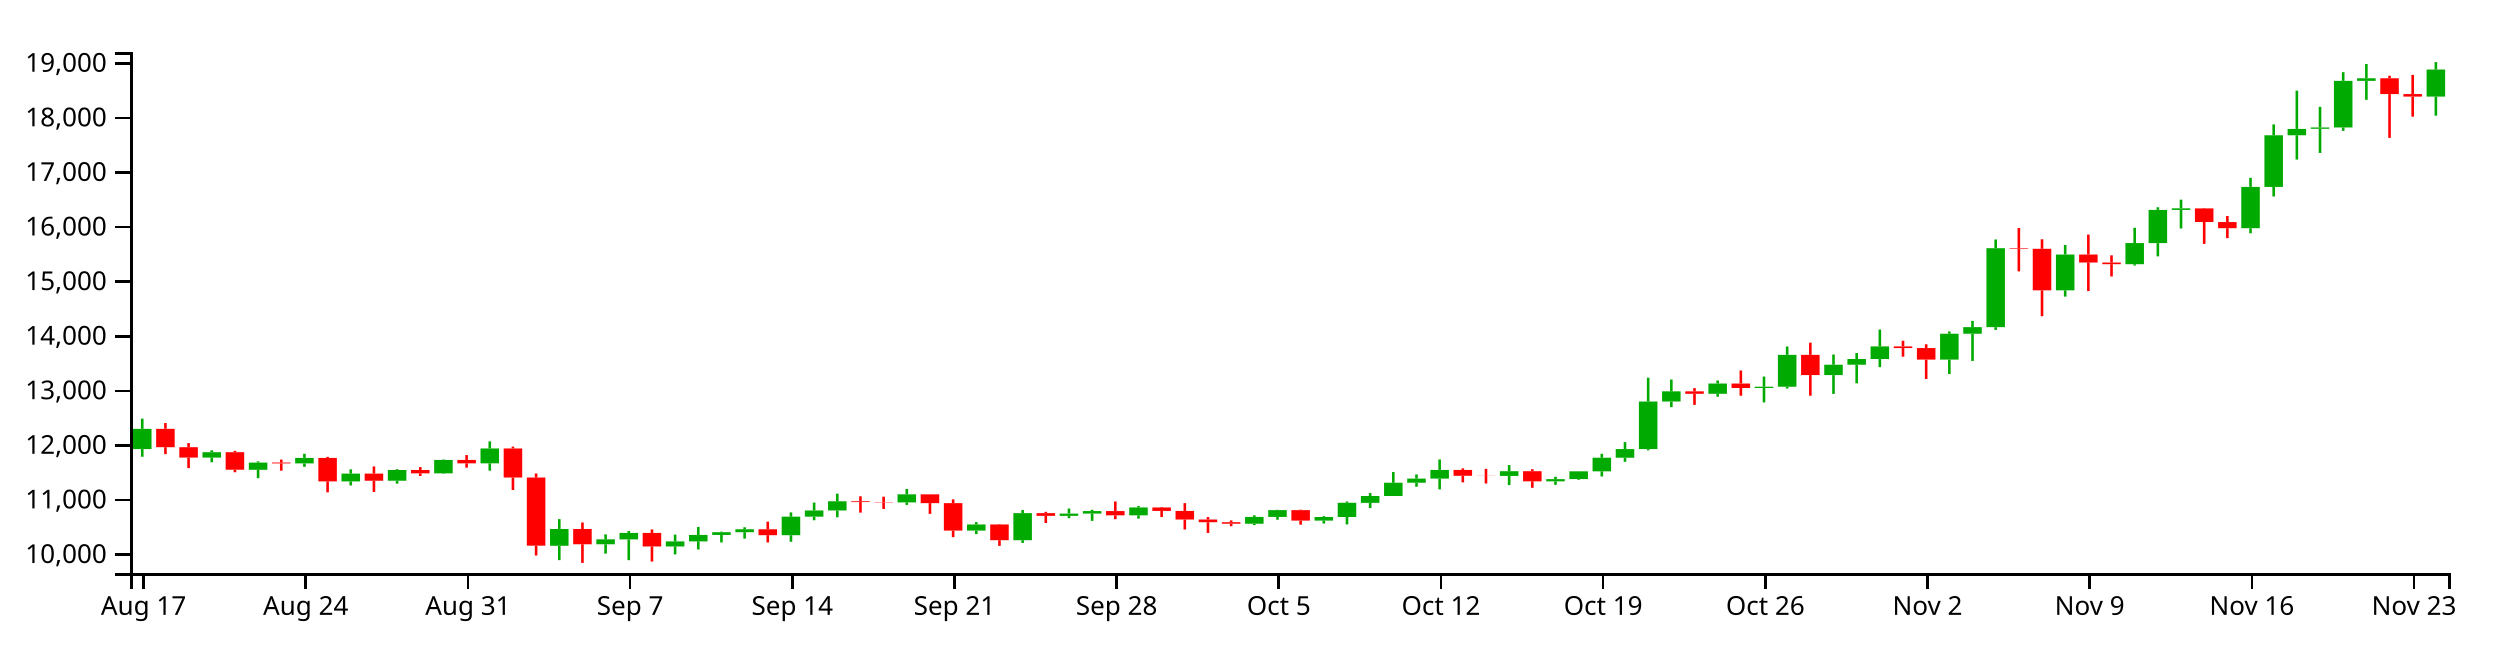
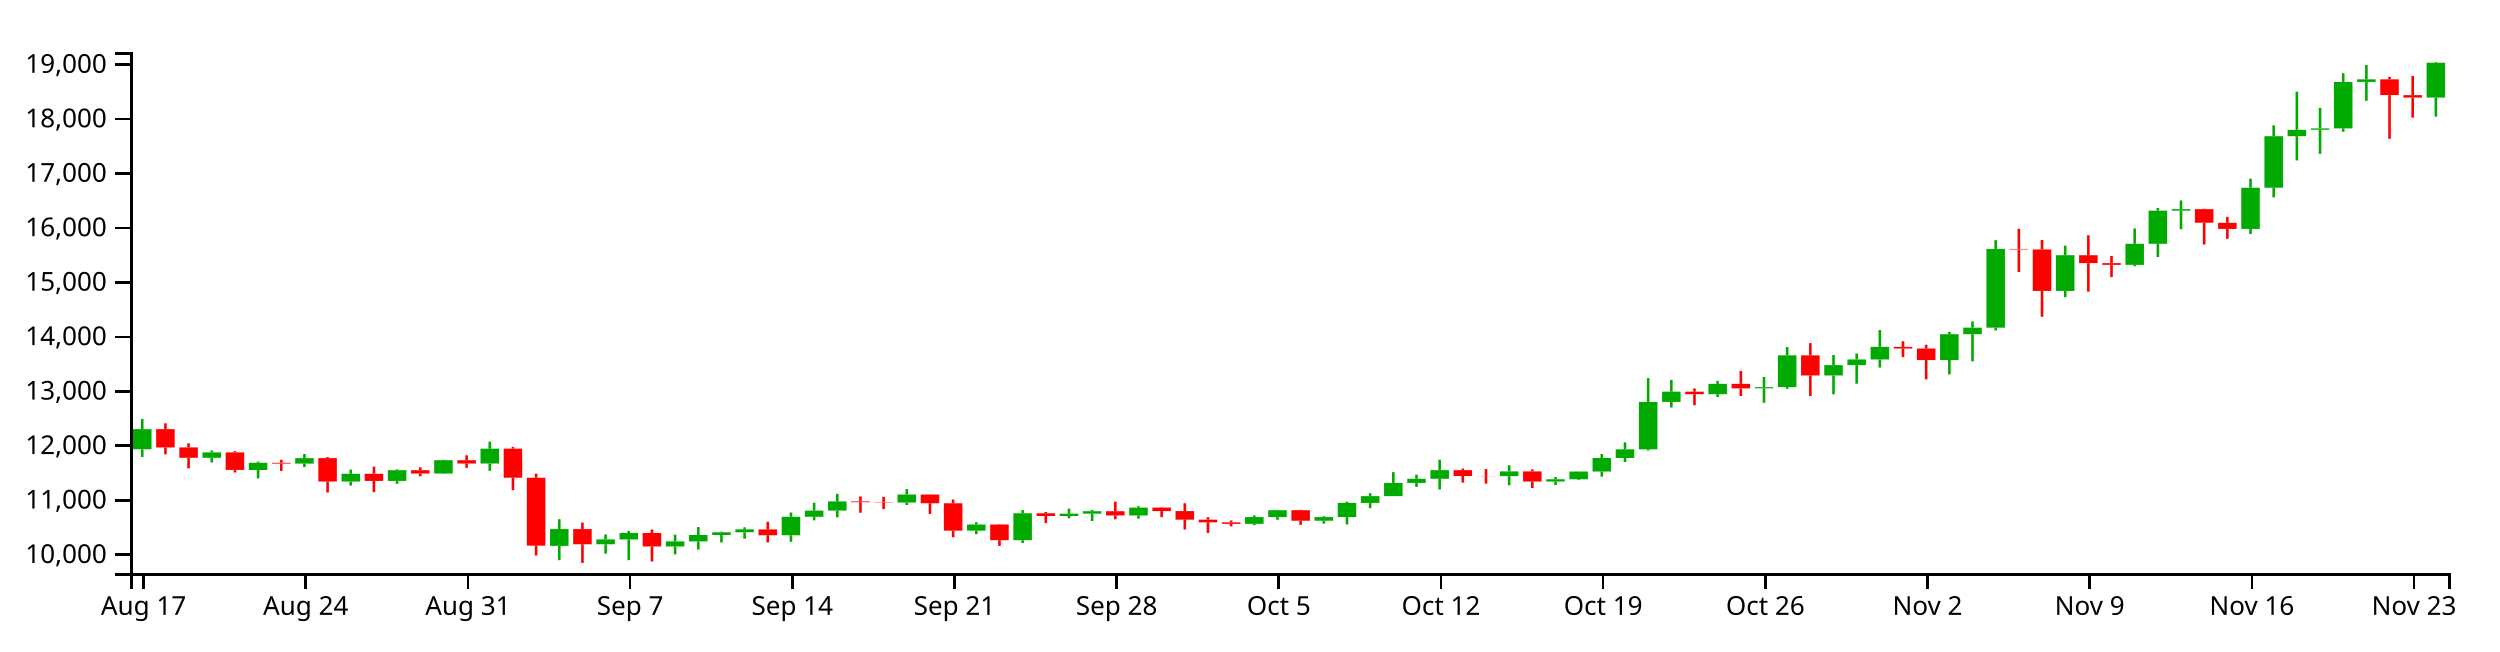
<svg xmlns="http://www.w3.org/2000/svg" version="1.1" width="960" height="250">
  <g transform="translate(50,20)">
    <style>.axis path,.axis line{fill:none;stroke:#000;shape-rendering:crispEdges;}path.candle{stroke:#000000;}path.candle.body{stroke-width:0;}path.candle.up{fill:#00AA00;stroke:#00AA00;}path.candle.down{fill:#FF0000;stroke:#FF0000;}</style>
    <g class="candlestick">
      <g class="data">
-         <path class="candle body up" d="M 1.068 152.432 l 7.117 0 L 8.185 144.673 l -7.117 0 L 1.068 152.432 M 27.757 155.714 l 7.117 0 L 34.874 153.636 l -7.117 0 L 27.757 155.714 M 45.55 160.391 l 7.117 0 L 52.667 157.63 l -7.117 0 L 45.55 160.391 M 63.343 157.941 l 7.117 0 L 70.46 155.844 l -7.117 0 L 63.343 157.941 M 81.136 164.852 l 7.117 0 L 88.253 161.854 l -7.117 0 L 81.136 164.852 M 98.928 164.601 l 7.117 0 L 106.046 160.482 l -7.117 0 L 98.928 164.601 M 116.721 161.762 l 7.117 0 L 123.838 156.62 l -7.117 0 L 116.721 161.762 M 134.514 157.912 l 7.117 0 L 141.631 152.201 l -7.117 0 L 134.514 157.912 M 161.204 189.587 l 7.117 0 L 168.321 183.132 l -7.117 0 L 161.204 189.587 M 178.996 188.992 l 7.117 0 L 186.114 187.116 l -7.117 0 L 178.996 188.992 M 187.893 187.122 l 7.117 0 L 195.01 184.659 l -7.117 0 L 187.893 187.122 M 205.686 189.831 l 7.117 0 L 212.803 187.891 l -7.117 0 L 205.686 189.831 M 214.582 187.89 l 7.117 0 L 221.699 185.425 l -7.117 0 L 214.582 187.89 M 223.479 185.425 l 7.117 0 L 230.596 184.356 l -7.117 0 L 223.479 185.425 M 232.375 184.356 l 7.117 0 L 239.492 183.244 l -7.117 0 L 232.375 184.356 M 250.168 185.51 l 7.117 0 L 257.285 178.406 l -7.117 0 L 250.168 185.51 M 259.064 178.406 l 7.117 0 L 266.182 176.026 l -7.117 0 L 259.064 178.406 M 267.961 176.027 l 7.117 0 L 275.078 172.49 l -7.117 0 L 267.961 176.027 M 294.65 172.922 l 7.117 0 L 301.767 169.835 l -7.117 0 L 294.65 172.922 M 321.339 183.741 l 7.117 0 L 328.457 181.385 l -7.117 0 L 321.339 183.741 M 339.132 187.425 l 7.117 0 L 346.25 177.053 l -7.117 0 L 339.132 187.425 M 356.925 178.095 l 7.117 0 L 364.042 177.214 l -7.117 0 L 356.925 178.095 M 365.822 177.215 l 7.117 0 L 372.939 176.258 l -7.117 0 L 365.822 177.215 M 383.615 177.895 l 7.117 0 L 390.732 174.869 l -7.117 0 L 383.615 177.895 M 428.097 181.124 l 7.117 0 L 435.214 178.513 l -7.117 0 L 428.097 181.124 M 436.993 178.514 l 7.117 0 L 444.11 175.881 l -7.117 0 L 436.993 178.514 M 454.786 179.917 l 7.117 0 L 461.903 178.518 l -7.117 0 L 454.786 179.917 M 463.683 178.518 l 7.117 0 L 470.8 173.086 l -7.117 0 L 463.683 178.518 M 472.579 173.089 l 7.117 0 L 479.696 170.464 l -7.117 0 L 472.579 173.089 M 481.475 170.464 l 7.117 0 L 488.593 165.38 l -7.117 0 L 481.475 170.464 M 490.372 165.38 l 7.117 0 L 497.489 163.791 l -7.117 0 L 490.372 165.38 M 499.268 163.791 l 7.117 0 L 506.385 160.454 l -7.117 0 L 499.268 163.791 M 525.958 162.767 l 7.117 0 L 533.075 160.939 l -7.117 0 L 525.958 162.767 M 543.75 164.835 l 7.117 0 L 550.868 163.976 l -7.117 0 L 543.75 164.835 M 552.647 163.974 l 7.117 0 L 559.764 160.98 l -7.117 0 L 552.647 163.974 M 561.543 160.98 l 7.117 0 L 568.661 155.775 l -7.117 0 L 561.543 160.98 M 570.44 155.775 l 7.117 0 L 577.557 152.453 l -7.117 0 L 570.44 155.775 M 579.336 152.452 l 7.117 0 L 586.453 134.197 l -7.117 0 L 579.336 152.452 M 588.233 134.201 l 7.117 0 L 595.35 130.266 l -7.117 0 L 588.233 134.201 M 606.026 131.219 l 7.117 0 L 613.143 127.264 l -7.117 0 L 606.026 131.219 M 623.818 128.985 l 7.117 0 L 630.936 128.512 l -7.117 0 L 623.818 128.985 M 632.715 128.513 l 7.117 0 L 639.832 116.272 l -7.117 0 L 632.715 128.513 M 650.508 124.022 l 7.117 0 L 657.625 120.054 l -7.117 0 L 650.508 124.022 M 659.404 120.055 l 7.117 0 L 666.521 117.866 l -7.117 0 L 659.404 120.055 M 668.301 117.866 l 7.117 0 L 675.418 113.027 l -7.117 0 L 668.301 117.866 M 694.99 118.086 l 7.117 0 L 702.107 108.153 l -7.117 0 L 694.99 118.086 M 703.886 108.153 l 7.117 0 L 711.004 105.628 l -7.117 0 L 703.886 108.153 M 712.783 105.628 l 7.117 0 L 719.9 75.319 l -7.117 0 L 712.783 105.628 M 739.472 91.494 l 7.117 0 L 746.589 77.728 l -7.117 0 L 739.472 91.494 M 766.162 81.457 l 7.117 0 L 773.279 73.344 l -7.117 0 L 766.162 81.457 M 775.058 73.344 l 7.117 0 L 782.175 60.609 l -7.117 0 L 775.058 73.344 M 783.954 60.609 l 7.117 0 L 791.072 60.004 l -7.117 0 L 783.954 60.609 M 810.644 67.627 l 7.117 0 L 817.761 51.77 l -7.117 0 L 810.644 67.627 M 819.54 51.78 l 7.117 0 L 826.657 31.946 l -7.117 0 L 819.54 51.78 M 828.437 31.946 l 7.117 0 L 835.554 29.499 l -7.117 0 L 828.437 31.946 M 837.333 29.464 l 7.117 0 L 844.45 28.939 l -7.117 0 L 837.333 29.464 M 846.23 28.939 l 7.117 0 L 853.347 11.063 l -7.117 0 L 846.23 28.939 M 855.126 11.064 l 7.117 0 L 862.243 10.054 l -7.117 0 L 855.126 11.064 M 881.815 17.093 l 7.117 0 L 888.932 6.711 l -7.117 0 L 881.815 17.093" />
-         <path class="candle body down" d="M 9.964 144.673 l 7.117 0 L 17.081 151.719 l -7.117 0 L 9.964 144.673 M 18.86 151.717 l 7.117 0 L 25.978 155.71 l -7.117 0 L 18.86 151.717 M 36.653 153.636 l 7.117 0 L 43.77 160.389 l -7.117 0 L 36.653 153.636 M 54.446 157.619 l 7.117 0 L 61.563 157.941 l -7.117 0 L 54.446 157.619 M 72.239 155.844 l 7.117 0 L 79.356 164.852 l -7.117 0 L 72.239 155.844 M 90.032 161.855 l 7.117 0 L 97.149 164.601 l -7.117 0 L 90.032 161.855 M 107.825 160.482 l 7.117 0 L 114.942 161.762 l -7.117 0 L 107.825 160.482 M 125.618 156.62 l 7.117 0 L 132.735 157.912 l -7.117 0 L 125.618 156.62 M 143.411 152.201 l 7.117 0 L 150.528 163.382 l -7.117 0 L 143.411 152.201 M 152.307 163.382 l 7.117 0 L 159.424 189.534 l -7.117 0 L 152.307 163.382 M 170.1 183.132 l 7.117 0 L 177.217 188.992 l -7.117 0 L 170.1 183.132 M 196.789 184.658 l 7.117 0 L 203.906 189.831 l -7.117 0 L 196.789 184.658 M 241.271 183.249 l 7.117 0 L 248.389 185.51 l -7.117 0 L 241.271 183.249 M 276.857 172.49 l 7.117 0 L 283.974 172.784 l -7.117 0 L 276.857 172.49 M 285.754 172.783 l 7.117 0 L 292.871 172.922 l -7.117 0 L 285.754 172.783 M 303.547 169.836 l 7.117 0 L 310.664 173.197 l -7.117 0 L 303.547 169.836 M 312.443 173.197 l 7.117 0 L 319.56 183.741 l -7.117 0 L 312.443 173.197 M 330.236 181.385 l 7.117 0 L 337.353 187.425 l -7.117 0 L 330.236 181.385 M 348.029 177.052 l 7.117 0 L 355.146 178.093 l -7.117 0 L 348.029 177.052 M 374.718 176.257 l 7.117 0 L 381.835 177.895 l -7.117 0 L 374.718 176.257 M 392.511 174.867 l 7.117 0 L 399.628 176.209 l -7.117 0 L 392.511 174.867 M 401.407 176.209 l 7.117 0 L 408.525 179.509 l -7.117 0 L 401.407 176.209 M 410.304 179.509 l 7.117 0 L 417.421 180.53 l -7.117 0 L 410.304 179.509 M 419.2 180.53 l 7.117 0 L 426.317 181.124 l -7.117 0 L 419.2 180.53 M 445.89 175.881 l 7.117 0 L 453.007 179.917 l -7.117 0 L 445.89 175.881 M 508.165 160.454 l 7.117 0 L 515.282 162.711 l -7.117 0 L 508.165 160.454 M 517.061 162.711 l 7.117 0 L 524.178 162.767 l -7.117 0 L 517.061 162.711 M 534.854 160.938 l 7.117 0 L 541.971 164.833 l -7.117 0 L 534.854 160.938 M 597.129 130.259 l 7.117 0 L 604.246 131.218 l -7.117 0 L 597.129 130.259 M 614.922 127.264 l 7.117 0 L 622.039 129.002 l -7.117 0 L 614.922 127.264 M 641.611 116.272 l 7.117 0 L 648.729 124.022 l -7.117 0 L 641.611 116.272 M 677.197 113.027 l 7.117 0 L 684.314 113.645 l -7.117 0 L 677.197 113.027 M 686.094 113.645 l 7.117 0 L 693.211 118.091 l -7.117 0 L 686.094 113.645 M 721.679 75.319 l 7.117 0 L 728.796 75.531 l -7.117 0 L 721.679 75.319 M 730.576 75.531 l 7.117 0 L 737.693 91.494 l -7.117 0 L 730.576 75.531 M 748.369 77.728 l 7.117 0 L 755.486 80.803 l -7.117 0 L 748.369 77.728 M 757.265 80.803 l 7.117 0 L 764.382 81.457 l -7.117 0 L 757.265 80.803 M 792.851 60.018 l 7.117 0 L 799.968 65.249 l -7.117 0 L 792.851 60.018 M 801.747 65.268 l 7.117 0 L 808.864 67.627 l -7.117 0 L 801.747 65.268 M 864.022 10.054 l 7.117 0 L 871.14 16.12 l -7.117 0 L 864.022 10.054 M 872.919 16.131 l 7.117 0 L 880.036 17.093 l -7.117 0 L 872.919 16.131" />
+         <path class="candle body up" d="M 1.068 152.527 l 7.117 0 L 8.185 144.785 l -7.117 0 L 1.068 152.527 M 27.757 155.802 l 7.117 0 L 34.874 153.728 l -7.117 0 L 27.757 155.802 M 45.55 160.469 l 7.117 0 L 52.667 157.714 l -7.117 0 L 45.55 160.469 M 63.343 158.024 l 7.117 0 L 70.46 155.931 l -7.117 0 L 63.343 158.024 M 81.136 164.92 l 7.117 0 L 88.253 161.929 l -7.117 0 L 81.136 164.92 M 98.928 164.67 l 7.117 0 L 106.046 160.559 l -7.117 0 L 98.928 164.67 M 116.721 161.837 l 7.117 0 L 123.838 156.706 l -7.117 0 L 116.721 161.837 M 134.514 157.995 l 7.117 0 L 141.631 152.297 l -7.117 0 L 134.514 157.995 M 161.204 189.602 l 7.117 0 L 168.321 183.161 l -7.117 0 L 161.204 189.602 M 178.996 189.008 l 7.117 0 L 186.114 187.136 l -7.117 0 L 178.996 189.008 M 187.893 187.142 l 7.117 0 L 195.01 184.684 l -7.117 0 L 187.893 187.142 M 205.686 189.845 l 7.117 0 L 212.803 187.909 l -7.117 0 L 205.686 189.845 M 214.582 187.908 l 7.117 0 L 221.699 185.448 l -7.117 0 L 214.582 187.908 M 223.479 185.449 l 7.117 0 L 230.596 184.381 l -7.117 0 L 223.479 185.449 M 232.375 184.381 l 7.117 0 L 239.492 183.272 l -7.117 0 L 232.375 184.381 M 250.168 185.533 l 7.117 0 L 257.285 178.444 l -7.117 0 L 250.168 185.533 M 259.064 178.444 l 7.117 0 L 266.182 176.07 l -7.117 0 L 259.064 178.444 M 267.961 176.071 l 7.117 0 L 275.078 172.541 l -7.117 0 L 267.961 176.071 M 294.65 172.972 l 7.117 0 L 301.767 169.893 l -7.117 0 L 294.65 172.972 M 321.339 183.768 l 7.117 0 L 328.457 181.417 l -7.117 0 L 321.339 183.768 M 339.132 187.444 l 7.117 0 L 346.25 177.094 l -7.117 0 L 339.132 187.444 M 356.925 178.135 l 7.117 0 L 364.042 177.256 l -7.117 0 L 356.925 178.135 M 365.822 177.256 l 7.117 0 L 372.939 176.301 l -7.117 0 L 365.822 177.256 M 383.615 177.935 l 7.117 0 L 390.732 174.916 l -7.117 0 L 383.615 177.935 M 428.097 181.157 l 7.117 0 L 435.214 178.552 l -7.117 0 L 428.097 181.157 M 436.993 178.552 l 7.117 0 L 444.11 175.925 l -7.117 0 L 436.993 178.552 M 454.786 179.953 l 7.117 0 L 461.903 178.557 l -7.117 0 L 454.786 179.953 M 463.683 178.556 l 7.117 0 L 470.8 173.136 l -7.117 0 L 463.683 178.556 M 472.579 173.139 l 7.117 0 L 479.696 170.52 l -7.117 0 L 472.579 173.139 M 481.475 170.52 l 7.117 0 L 488.593 165.447 l -7.117 0 L 481.475 170.52 M 490.372 165.447 l 7.117 0 L 497.489 163.862 l -7.117 0 L 490.372 165.447 M 499.268 163.862 l 7.117 0 L 506.385 160.531 l -7.117 0 L 499.268 163.862 M 525.958 162.84 l 7.117 0 L 533.075 161.015 l -7.117 0 L 525.958 162.84 M 543.75 164.903 l 7.117 0 L 550.868 164.046 l -7.117 0 L 543.75 164.903 M 552.647 164.044 l 7.117 0 L 559.764 161.057 l -7.117 0 L 552.647 164.044 M 561.543 161.057 l 7.117 0 L 568.661 155.863 l -7.117 0 L 561.543 161.057 M 570.44 155.863 l 7.117 0 L 577.557 152.548 l -7.117 0 L 570.44 155.863 M 579.336 152.547 l 7.117 0 L 586.453 134.332 l -7.117 0 L 579.336 152.547 M 588.233 134.336 l 7.117 0 L 595.35 130.409 l -7.117 0 L 588.233 134.336 M 606.026 131.36 l 7.117 0 L 613.143 127.414 l -7.117 0 L 606.026 131.36 M 623.818 129.131 l 7.117 0 L 630.936 128.659 l -7.117 0 L 623.818 129.131 M 632.715 128.66 l 7.117 0 L 639.832 116.446 l -7.117 0 L 632.715 128.66 M 650.508 124.179 l 7.117 0 L 657.625 120.22 l -7.117 0 L 650.508 124.179 M 659.404 120.22 l 7.117 0 L 666.521 118.037 l -7.117 0 L 659.404 120.22 M 668.301 118.037 l 7.117 0 L 675.418 113.207 l -7.117 0 L 668.301 118.037 M 694.99 118.256 l 7.117 0 L 702.107 108.344 l -7.117 0 L 694.99 118.256 M 703.886 108.344 l 7.117 0 L 711.004 105.824 l -7.117 0 L 703.886 108.344 M 712.783 105.824 l 7.117 0 L 719.9 75.582 l -7.117 0 L 712.783 105.824 M 739.472 91.722 l 7.117 0 L 746.589 77.986 l -7.117 0 L 739.472 91.722 M 766.162 81.706 l 7.117 0 L 773.279 73.611 l -7.117 0 L 766.162 81.706 M 775.058 73.611 l 7.117 0 L 782.175 60.904 l -7.117 0 L 775.058 73.611 M 783.954 60.904 l 7.117 0 L 791.072 60.3 l -7.117 0 L 783.954 60.904 M 810.644 67.907 l 7.117 0 L 817.761 52.084 l -7.117 0 L 810.644 67.907 M 819.54 52.094 l 7.117 0 L 826.657 32.303 l -7.117 0 L 819.54 52.094 M 828.437 32.303 l 7.117 0 L 835.554 29.861 l -7.117 0 L 828.437 32.303 M 837.333 29.827 l 7.117 0 L 844.45 29.303 l -7.117 0 L 837.333 29.827 M 846.23 29.303 l 7.117 0 L 853.347 11.466 l -7.117 0 L 846.23 29.303 M 855.126 11.466 l 7.117 0 L 862.243 10.459 l -7.117 0 L 855.126 11.466 M 881.815 17.482 l 7.117 0 L 888.932 4.095 l -7.117 0 L 881.815 17.482" />
+         <path class="candle body down" d="M 9.964 144.785 l 7.117 0 L 17.081 151.815 l -7.117 0 L 9.964 144.785 M 18.86 151.813 l 7.117 0 L 25.978 155.798 l -7.117 0 L 18.86 151.813 M 36.653 153.728 l 7.117 0 L 43.77 160.467 l -7.117 0 L 36.653 153.728 M 54.446 157.703 l 7.117 0 L 61.563 158.024 l -7.117 0 L 54.446 157.703 M 72.239 155.932 l 7.117 0 L 79.356 164.92 l -7.117 0 L 72.239 155.932 M 90.032 161.929 l 7.117 0 L 97.149 164.67 l -7.117 0 L 90.032 161.929 M 107.825 160.56 l 7.117 0 L 114.942 161.837 l -7.117 0 L 107.825 160.56 M 125.618 156.706 l 7.117 0 L 132.735 157.995 l -7.117 0 L 125.618 156.706 M 143.411 152.297 l 7.117 0 L 150.528 163.453 l -7.117 0 L 143.411 152.297 M 152.307 163.453 l 7.117 0 L 159.424 189.548 l -7.117 0 L 152.307 163.453 M 170.1 183.161 l 7.117 0 L 177.217 189.008 l -7.117 0 L 170.1 183.161 M 196.789 184.683 l 7.117 0 L 203.906 189.845 l -7.117 0 L 196.789 184.683 M 241.271 183.277 l 7.117 0 L 248.389 185.533 l -7.117 0 L 241.271 183.277 M 276.857 172.541 l 7.117 0 L 283.974 172.835 l -7.117 0 L 276.857 172.541 M 285.754 172.834 l 7.117 0 L 292.871 172.973 l -7.117 0 L 285.754 172.834 M 303.547 169.893 l 7.117 0 L 310.664 173.247 l -7.117 0 L 303.547 169.893 M 312.443 173.247 l 7.117 0 L 319.56 183.768 l -7.117 0 L 312.443 173.247 M 330.236 181.417 l 7.117 0 L 337.353 187.444 l -7.117 0 L 330.236 181.417 M 348.029 177.094 l 7.117 0 L 355.146 178.133 l -7.117 0 L 348.029 177.094 M 374.718 176.301 l 7.117 0 L 381.835 177.935 l -7.117 0 L 374.718 176.301 M 392.511 174.914 l 7.117 0 L 399.628 176.252 l -7.117 0 L 392.511 174.914 M 401.407 176.252 l 7.117 0 L 408.525 179.545 l -7.117 0 L 401.407 176.252 M 410.304 179.545 l 7.117 0 L 417.421 180.564 l -7.117 0 L 410.304 179.545 M 419.2 180.564 l 7.117 0 L 426.317 181.157 l -7.117 0 L 419.2 180.564 M 445.89 175.925 l 7.117 0 L 453.007 179.952 l -7.117 0 L 445.89 175.925 M 508.165 160.532 l 7.117 0 L 515.282 162.784 l -7.117 0 L 508.165 160.532 M 517.061 162.783 l 7.117 0 L 524.178 162.84 l -7.117 0 L 517.061 162.783 M 534.854 161.015 l 7.117 0 L 541.971 164.901 l -7.117 0 L 534.854 161.015 M 597.129 130.402 l 7.117 0 L 604.246 131.36 l -7.117 0 L 597.129 130.402 M 614.922 127.414 l 7.117 0 L 622.039 129.148 l -7.117 0 L 614.922 127.414 M 641.611 116.446 l 7.117 0 L 648.729 124.179 l -7.117 0 L 641.611 116.446 M 677.197 113.207 l 7.117 0 L 684.314 113.824 l -7.117 0 L 677.197 113.207 M 686.094 113.825 l 7.117 0 L 693.211 118.261 l -7.117 0 L 686.094 113.825 M 721.679 75.582 l 7.117 0 L 728.796 75.793 l -7.117 0 L 721.679 75.582 M 730.576 75.793 l 7.117 0 L 737.693 91.722 l -7.117 0 L 730.576 75.793 M 748.369 77.986 l 7.117 0 L 755.486 81.053 l -7.117 0 L 748.369 77.986 M 757.265 81.053 l 7.117 0 L 764.382 81.706 l -7.117 0 L 757.265 81.053 M 792.851 60.314 l 7.117 0 L 799.968 65.534 l -7.117 0 L 792.851 60.314 M 801.747 65.553 l 7.117 0 L 808.864 67.907 l -7.117 0 L 801.747 65.553 M 864.022 10.459 l 7.117 0 L 871.14 16.511 l -7.117 0 L 864.022 10.459 M 872.919 16.523 l 7.117 0 L 880.036 17.482 l -7.117 0 L 872.919 16.523" />
        <path class="candle body equal" />
-         <path class="candle wick up" d="M 4.626 140.757 L 4.626 144.673 M 4.626 152.432 L 4.626 155.391 M 31.315 152.913 L 31.315 153.636 M 31.315 155.714 L 31.315 157.525 M 49.108 157.147 L 49.108 157.63 M 49.108 160.391 L 49.108 163.628 M 66.901 154.236 L 66.901 155.844 M 66.901 157.941 L 66.901 159.262 M 84.694 160.222 L 84.694 161.854 M 84.694 164.852 L 84.694 166.412 M 102.487 160.152 L 102.487 160.482 M 102.487 164.601 L 102.487 165.722 M 120.28 156.456 L 120.28 156.62 M 120.28 161.762 L 120.28 161.926 M 138.073 149.5 L 138.073 152.201 M 138.073 157.912 L 138.073 160.732 M 164.762 179.343 L 164.762 183.132 M 164.762 189.587 L 164.762 195.095 M 182.555 185.21 L 182.555 187.116 M 182.555 188.992 L 182.555 192.594 M 191.451 183.877 L 191.451 184.659 M 191.451 187.122 L 191.451 195.106 M 209.244 185.297 L 209.244 187.891 M 209.244 189.831 L 209.244 192.884 M 218.141 182.355 L 218.141 185.425 M 218.141 187.89 L 218.141 191.001 M 227.037 184.152 L 227.037 184.356 M 227.037 185.425 L 227.037 188.294 M 235.934 182.468 L 235.934 183.244 M 235.934 184.356 L 235.934 186.842 M 253.727 176.766 L 253.727 178.406 M 253.727 185.51 L 253.727 188.035 M 262.623 172.992 L 262.623 176.026 M 262.623 178.406 L 262.623 179.774 M 271.519 169.577 L 271.519 172.49 M 271.519 176.027 L 271.519 178.627 M 298.209 167.757 L 298.209 169.835 M 298.209 172.922 L 298.209 173.887 M 324.898 180.482 L 324.898 181.385 M 324.898 183.741 L 324.898 185.087 M 342.691 175.818 L 342.691 177.053 M 342.691 187.425 L 342.691 188.484 M 360.484 175.279 L 360.484 177.214 M 360.484 178.095 L 360.484 178.973 M 369.38 175.739 L 369.38 176.258 M 369.38 177.215 L 369.38 180.018 M 387.173 174.302 L 387.173 174.869 M 387.173 177.895 L 387.173 179.158 M 431.655 177.879 L 431.655 178.513 M 431.655 181.124 L 431.655 181.631 M 440.552 175.76 L 440.552 175.881 M 440.552 178.514 L 440.552 179.582 M 458.345 178.194 L 458.345 178.518 M 458.345 179.917 L 458.345 181.038 M 467.241 172.574 L 467.241 173.086 M 467.241 178.518 L 467.241 181.368 M 476.138 169.333 L 476.138 170.464 M 476.138 173.089 L 476.138 175.11 M 485.034 161.235 L 485.034 165.38 M 485.034 170.464 L 485.034 170.467 M 493.93 162.199 L 493.93 163.791 M 493.93 165.38 L 493.93 166.894 M 502.827 156.435 L 502.827 160.454 M 502.827 163.791 L 502.827 167.921 M 529.516 158.586 L 529.516 160.939 M 529.516 162.767 L 529.516 166.268 M 547.309 163.091 L 547.309 163.976 M 547.309 164.835 L 547.309 166.181 M 556.206 160.941 L 556.206 160.98 M 556.206 163.974 L 556.206 164.269 M 565.102 154.255 L 565.102 155.775 M 565.102 160.98 L 565.102 162.975 M 573.998 149.761 L 573.998 152.453 M 573.998 155.775 L 573.998 157.324 M 582.895 125.043 L 582.895 134.197 M 582.895 152.452 L 582.895 152.935 M 591.791 125.728 L 591.791 130.266 M 591.791 134.201 L 591.791 136.353 M 609.584 126.111 L 609.584 127.264 M 609.584 131.219 L 609.584 132.331 M 627.377 124.601 L 627.377 128.512 M 627.377 128.985 L 627.377 134.532 M 636.273 113.062 L 636.273 116.272 M 636.273 128.513 L 636.273 129.189 M 654.066 116.131 L 654.066 120.054 M 654.066 124.022 L 654.066 131.267 M 662.963 115.563 L 662.963 117.866 M 662.963 120.055 L 662.963 127.196 M 671.859 106.55 L 671.859 113.027 M 671.859 117.866 L 671.859 120.981 M 698.549 107.26 L 698.549 108.153 M 698.549 118.086 L 698.549 123.633 M 707.445 103.217 L 707.445 105.628 M 707.445 108.153 L 707.445 118.602 M 716.341 71.966 L 716.341 75.319 M 716.341 105.628 L 716.341 106.685 M 743.031 74.062 L 743.031 77.728 M 743.031 91.494 L 743.031 93.893 M 769.72 67.46 L 769.72 73.344 M 769.72 81.457 L 769.72 81.971 M 778.617 59.585 L 778.617 60.609 M 778.617 73.344 L 778.617 78.45 M 787.513 56.665 L 787.513 60.004 M 787.513 60.609 L 787.513 67.725 M 814.202 48.281 L 814.202 51.77 M 814.202 67.627 L 814.202 69.577 M 823.099 27.765 L 823.099 31.946 M 823.099 51.78 L 823.099 55.45 M 831.995 14.81 L 831.995 29.499 M 831.995 31.946 L 831.995 41.271 M 840.892 21.038 L 840.892 28.939 M 840.892 29.464 L 840.892 38.731 M 849.788 7.719 L 849.788 11.063 M 849.788 28.939 L 849.788 30.255 M 858.685 4.561 L 858.685 10.054 M 858.685 11.064 L 858.685 18.338 M 885.374 3.846 L 885.374 6.711 M 885.374 17.093 L 885.374 24.429" style="stroke-width: 1px;" />
-         <path class="candle wick down" d="M 13.523 142.438 L 13.523 144.673 M 13.523 151.719 L 13.523 154.382 M 22.419 150.145 L 22.419 151.717 M 22.419 155.71 L 22.419 159.767 M 40.212 153.123 L 40.212 153.636 M 40.212 160.389 L 40.212 161.343 M 58.005 156.475 L 58.005 157.619 M 58.005 157.941 L 58.005 160.75 M 75.798 155.432 L 75.798 155.844 M 75.798 164.852 L 75.798 169.06 M 93.591 159.113 L 93.591 161.855 M 93.591 164.601 L 93.591 168.906 M 111.383 159.369 L 111.383 160.482 M 111.383 161.762 L 111.383 162.785 M 129.176 154.742 L 129.176 156.62 M 129.176 157.912 L 129.176 159.579 M 146.969 151.518 L 146.969 152.201 M 146.969 163.382 L 146.969 168.17 M 155.866 161.83 L 155.866 163.382 M 155.866 189.534 L 155.866 193.307 M 173.659 180.629 L 173.659 183.132 M 173.659 188.992 L 173.659 196.154 M 200.348 183.305 L 200.348 184.658 M 200.348 189.831 L 200.348 195.63 M 244.83 180.327 L 244.83 183.249 M 244.83 185.51 L 244.83 188.294 M 280.416 170.573 L 280.416 172.49 M 280.416 172.784 L 280.416 176.853 M 289.312 170.729 L 289.312 172.783 M 289.312 172.922 L 289.312 175.449 M 307.105 169.836 L 307.105 169.836 M 307.105 173.197 L 307.105 177.332 M 316.002 171.759 L 316.002 173.197 M 316.002 183.741 L 316.002 186.274 M 333.794 181.227 L 333.794 181.385 M 333.794 187.425 L 333.794 189.618 M 351.587 176.545 L 351.587 177.052 M 351.587 178.093 L 351.587 180.827 M 378.277 172.574 L 378.277 176.257 M 378.277 177.895 L 378.277 179.365 M 396.07 174.684 L 396.07 174.867 M 396.07 176.209 L 396.07 178.545 M 404.966 173.203 L 404.966 176.209 M 404.966 179.509 L 404.966 183.326 M 413.862 178.555 L 413.862 179.509 M 413.862 180.53 L 413.862 184.647 M 422.759 179.835 L 422.759 180.53 M 422.759 181.124 L 422.759 182.08 M 449.448 175.718 L 449.448 175.881 M 449.448 179.917 L 449.448 181.482 M 511.723 159.851 L 511.723 160.454 M 511.723 162.711 L 511.723 165.238 M 520.62 160.04 L 520.62 162.711 M 520.62 162.767 L 520.62 165.657 M 538.413 160.183 L 538.413 160.938 M 538.413 164.833 L 538.413 167.334 M 600.688 129.026 L 600.688 130.259 M 600.688 131.218 L 600.688 135.473 M 618.481 122.27 L 618.481 127.264 M 618.481 129.002 L 618.481 131.953 M 645.17 111.591 L 645.17 116.272 M 645.17 124.022 L 645.17 131.953 M 680.756 110.847 L 680.756 113.027 M 680.756 113.645 L 680.756 116.967 M 689.652 112.209 L 689.652 113.645 M 689.652 118.091 L 689.652 125.518 M 725.238 67.564 L 725.238 75.319 M 725.238 75.531 L 725.238 84.207 M 734.134 71.892 L 734.134 75.531 M 734.134 91.494 L 734.134 101.431 M 751.927 70.08 L 751.927 77.728 M 751.927 80.803 L 751.927 91.762 M 760.824 78.044 L 760.824 80.803 M 760.824 81.457 L 760.824 86.167 M 796.409 59.872 L 796.409 60.018 M 796.409 65.249 L 796.409 73.643 M 805.306 62.953 L 805.306 65.268 M 805.306 67.627 L 805.306 71.448 M 867.581 9.086 L 867.581 10.054 M 867.581 16.12 L 867.581 32.962 M 876.477 8.751 L 876.477 16.131 M 876.477 17.093 L 876.477 24.806" style="stroke-width: 1px;" />
+         <path class="candle wick up" d="M 4.626 140.877 L 4.626 144.785 M 4.626 152.527 L 4.626 155.48 M 31.315 153.007 L 31.315 153.728 M 31.315 155.802 L 31.315 157.609 M 49.108 157.232 L 49.108 157.714 M 49.108 160.469 L 49.108 163.699 M 66.901 154.327 L 66.901 155.931 M 66.901 158.024 L 66.901 159.343 M 84.694 160.3 L 84.694 161.929 M 84.694 164.92 L 84.694 166.476 M 102.487 160.23 L 102.487 160.559 M 102.487 164.67 L 102.487 165.788 M 120.28 156.542 L 120.28 156.706 M 120.28 161.837 L 120.28 162.001 M 138.073 149.602 L 138.073 152.297 M 138.073 157.995 L 138.073 160.809 M 164.762 179.379 L 164.762 183.161 M 164.762 189.602 L 164.762 195.098 M 182.555 185.234 L 182.555 187.136 M 182.555 189.008 L 182.555 192.601 M 191.451 183.903 L 191.451 184.684 M 191.451 187.142 L 191.451 195.108 M 209.244 185.32 L 209.244 187.909 M 209.244 189.845 L 209.244 192.891 M 218.141 182.385 L 218.141 185.448 M 218.141 187.908 L 218.141 191.012 M 227.037 184.178 L 227.037 184.381 M 227.037 185.449 L 227.037 188.311 M 235.934 182.497 L 235.934 183.272 M 235.934 184.381 L 235.934 186.863 M 253.727 176.808 L 253.727 178.444 M 253.727 185.533 L 253.727 188.053 M 262.623 173.043 L 262.623 176.07 M 262.623 178.444 L 262.623 179.81 M 271.519 169.634 L 271.519 172.541 M 271.519 176.071 L 271.519 178.665 M 298.209 167.819 L 298.209 169.893 M 298.209 172.972 L 298.209 173.935 M 324.898 180.516 L 324.898 181.417 M 324.898 183.768 L 324.898 185.111 M 342.691 175.862 L 342.691 177.094 M 342.691 187.444 L 342.691 188.501 M 360.484 175.324 L 360.484 177.256 M 360.484 178.135 L 360.484 179.011 M 369.38 175.783 L 369.38 176.301 M 369.38 177.256 L 369.38 180.054 M 387.173 174.35 L 387.173 174.916 M 387.173 177.935 L 387.173 179.195 M 431.655 177.919 L 431.655 178.552 M 431.655 181.157 L 431.655 181.663 M 440.552 175.804 L 440.552 175.925 M 440.552 178.552 L 440.552 179.618 M 458.345 178.233 L 458.345 178.557 M 458.345 179.953 L 458.345 181.071 M 467.241 172.625 L 467.241 173.136 M 467.241 178.556 L 467.241 181.401 M 476.138 169.391 L 476.138 170.52 M 476.138 173.139 L 476.138 175.156 M 485.034 161.31 L 485.034 165.447 M 485.034 170.52 L 485.034 170.523 M 493.93 162.273 L 493.93 163.862 M 493.93 165.447 L 493.93 166.957 M 502.827 156.521 L 502.827 160.531 M 502.827 163.862 L 502.827 167.982 M 529.516 158.668 L 529.516 161.015 M 529.516 162.84 L 529.516 166.334 M 547.309 163.163 L 547.309 164.046 M 547.309 164.903 L 547.309 166.246 M 556.206 161.018 L 556.206 161.057 M 556.206 164.044 L 556.206 164.338 M 565.102 154.346 L 565.102 155.863 M 565.102 161.057 L 565.102 163.047 M 573.998 149.862 L 573.998 152.548 M 573.998 155.863 L 573.998 157.408 M 582.895 125.198 L 582.895 134.332 M 582.895 152.547 L 582.895 153.029 M 591.791 125.882 L 591.791 130.409 M 591.791 134.336 L 591.791 136.483 M 609.584 126.264 L 609.584 127.414 M 609.584 131.36 L 609.584 132.47 M 627.377 124.756 L 627.377 128.659 M 627.377 129.131 L 627.377 134.666 M 636.273 113.243 L 636.273 116.446 M 636.273 128.66 L 636.273 129.335 M 654.066 116.305 L 654.066 120.22 M 654.066 124.179 L 654.066 131.408 M 662.963 115.738 L 662.963 118.037 M 662.963 120.22 L 662.963 127.346 M 671.859 106.745 L 671.859 113.207 M 671.859 118.037 L 671.859 121.144 M 698.549 107.454 L 698.549 108.344 M 698.549 118.256 L 698.549 123.79 M 707.445 103.42 L 707.445 105.824 M 707.445 108.344 L 707.445 118.771 M 716.341 72.236 L 716.341 75.582 M 716.341 105.824 L 716.341 106.88 M 743.031 74.328 L 743.031 77.986 M 743.031 91.722 L 743.031 94.115 M 769.72 67.74 L 769.72 73.611 M 769.72 81.706 L 769.72 82.219 M 778.617 59.882 L 778.617 60.904 M 778.617 73.611 L 778.617 78.706 M 787.513 56.969 L 787.513 60.3 M 787.513 60.904 L 787.513 68.004 M 814.202 48.603 L 814.202 52.084 M 814.202 67.907 L 814.202 69.852 M 823.099 28.132 L 823.099 32.303 M 823.099 52.094 L 823.099 55.756 M 831.995 15.204 L 831.995 29.861 M 831.995 32.303 L 831.995 41.608 M 840.892 21.418 L 840.892 29.303 M 840.892 29.827 L 840.892 39.073 M 849.788 8.129 L 849.788 11.466 M 849.788 29.303 L 849.788 30.616 M 858.685 4.978 L 858.685 10.459 M 858.685 11.466 L 858.685 18.725 M 885.374 3.846 L 885.374 4.095 M 885.374 17.482 L 885.374 24.802" style="stroke-width: 1px;" />
+         <path class="candle wick down" d="M 13.523 142.555 L 13.523 144.785 M 13.523 151.815 L 13.523 154.473 M 22.419 150.245 L 22.419 151.813 M 22.419 155.798 L 22.419 159.846 M 40.212 153.217 L 40.212 153.728 M 40.212 160.467 L 40.212 161.419 M 58.005 156.561 L 58.005 157.703 M 58.005 158.024 L 58.005 160.827 M 75.798 155.52 L 75.798 155.932 M 75.798 164.92 L 75.798 169.119 M 93.591 159.194 L 93.591 161.929 M 93.591 164.67 L 93.591 168.965 M 111.383 159.449 L 111.383 160.56 M 111.383 161.837 L 111.383 162.857 M 129.176 154.832 L 129.176 156.706 M 129.176 157.995 L 129.176 159.658 M 146.969 151.615 L 146.969 152.297 M 146.969 163.453 L 146.969 168.231 M 155.866 161.904 L 155.866 163.453 M 155.866 189.548 L 155.866 193.314 M 173.659 180.663 L 173.659 183.161 M 173.659 189.008 L 173.659 196.154 M 200.348 183.333 L 200.348 184.683 M 200.348 189.845 L 200.348 195.631 M 244.83 180.361 L 244.83 183.277 M 244.83 185.533 L 244.83 188.311 M 280.416 170.629 L 280.416 172.541 M 280.416 172.835 L 280.416 176.895 M 289.312 170.784 L 289.312 172.834 M 289.312 172.973 L 289.312 175.494 M 307.105 169.893 L 307.105 169.893 M 307.105 173.247 L 307.105 177.373 M 316.002 171.812 L 316.002 173.247 M 316.002 183.768 L 316.002 186.296 M 333.794 181.26 L 333.794 181.417 M 333.794 187.444 L 333.794 189.632 M 351.587 176.588 L 351.587 177.094 M 351.587 178.133 L 351.587 180.86 M 378.277 172.625 L 378.277 176.301 M 378.277 177.935 L 378.277 179.401 M 396.07 174.73 L 396.07 174.914 M 396.07 176.252 L 396.07 178.583 M 404.966 173.253 L 404.966 176.252 M 404.966 179.545 L 404.966 183.354 M 413.862 178.593 L 413.862 179.545 M 413.862 180.564 L 413.862 184.672 M 422.759 179.871 L 422.759 180.564 M 422.759 181.157 L 422.759 182.111 M 449.448 175.762 L 449.448 175.925 M 449.448 179.952 L 449.448 181.514 M 511.723 159.93 L 511.723 160.532 M 511.723 162.784 L 511.723 165.305 M 520.62 160.119 L 520.62 162.783 M 520.62 162.84 L 520.62 165.723 M 538.413 160.262 L 538.413 161.015 M 538.413 164.901 L 538.413 167.397 M 600.688 129.172 L 600.688 130.402 M 600.688 131.36 L 600.688 135.605 M 618.481 122.431 L 618.481 127.414 M 618.481 129.148 L 618.481 132.093 M 645.17 111.775 L 645.17 116.446 M 645.17 124.179 L 645.17 132.093 M 680.756 111.032 L 680.756 113.207 M 680.756 113.824 L 680.756 117.139 M 689.652 112.392 L 689.652 113.825 M 689.652 118.261 L 689.652 125.671 M 725.238 67.844 L 725.238 75.582 M 725.238 75.793 L 725.238 84.45 M 734.134 72.163 L 734.134 75.793 M 734.134 91.722 L 734.134 101.637 M 751.927 70.354 L 751.927 77.986 M 751.927 81.053 L 751.927 91.989 M 760.824 78.301 L 760.824 81.053 M 760.824 81.706 L 760.824 86.406 M 796.409 60.169 L 796.409 60.314 M 796.409 65.534 L 796.409 73.909 M 805.306 63.243 L 805.306 65.553 M 805.306 67.907 L 805.306 71.719 M 867.581 9.493 L 867.581 10.459 M 867.581 16.511 L 867.581 33.317 M 876.477 9.158 L 876.477 16.523 M 876.477 17.482 L 876.477 25.179" style="stroke-width: 1px;" />
        <path class="candle wick equal" style="stroke-width: 1px;" />
      </g>
    </g>
    <g class="x axis" transform="translate(0,200)" fill="none" font-size="10" font-family="sans-serif" text-anchor="middle">
      <path class="domain" stroke="#000" d="M0.5,6V0.5H890.5V6" />
      <g class="tick" opacity="1" transform="translate(4.62615,0)">
        <line stroke="#000" y2="6" x1="0.5" x2="0.5" />
        <text fill="#000" y="9" x="0.5" dy="0.71em">Aug 17</text>
      </g>
      <g class="tick" opacity="1" transform="translate(66.90124,0)">
        <line stroke="#000" y2="6" x1="0.5" x2="0.5" />
        <text fill="#000" y="9" x="0.5" dy="0.71em">Aug 24</text>
      </g>
      <g class="tick" opacity="1" transform="translate(129.1763,0)">
        <line stroke="#000" y2="6" x1="0.5" x2="0.5" />
        <text fill="#000" y="9" x="0.5" dy="0.71em">Aug 31</text>
      </g>
      <g class="tick" opacity="1" transform="translate(191.4514,0)">
        <line stroke="#000" y2="6" x1="0.5" x2="0.5" />
        <text fill="#000" y="9" x="0.5" dy="0.71em">Sep  7</text>
      </g>
      <g class="tick" opacity="1" transform="translate(253.7265,0)">
        <line stroke="#000" y2="6" x1="0.5" x2="0.5" />
        <text fill="#000" y="9" x="0.5" dy="0.71em">Sep 14</text>
      </g>
      <g class="tick" opacity="1" transform="translate(316.0016,0)">
        <line stroke="#000" y2="6" x1="0.5" x2="0.5" />
        <text fill="#000" y="9" x="0.5" dy="0.71em">Sep 21</text>
      </g>
      <g class="tick" opacity="1" transform="translate(378.2767,0)">
        <line stroke="#000" y2="6" x1="0.5" x2="0.5" />
        <text fill="#000" y="9" x="0.5" dy="0.71em">Sep 28</text>
      </g>
      <g class="tick" opacity="1" transform="translate(440.5518,0)">
        <line stroke="#000" y2="6" x1="0.5" x2="0.5" />
        <text fill="#000" y="9" x="0.5" dy="0.71em">Oct  5</text>
      </g>
      <g class="tick" opacity="1" transform="translate(502.8269,0)">
        <line stroke="#000" y2="6" x1="0.5" x2="0.5" />
        <text fill="#000" y="9" x="0.5" dy="0.71em">Oct 12</text>
      </g>
      <g class="tick" opacity="1" transform="translate(565.102,0)">
        <line stroke="#000" y2="6" x1="0.5" x2="0.5" />
        <text fill="#000" y="9" x="0.5" dy="0.71em">Oct 19</text>
      </g>
      <g class="tick" opacity="1" transform="translate(627.377,0)">
        <line stroke="#000" y2="6" x1="0.5" x2="0.5" />
        <text fill="#000" y="9" x="0.5" dy="0.71em">Oct 26</text>
      </g>
      <g class="tick" opacity="1" transform="translate(689.6521,0)">
        <line stroke="#000" y2="6" x1="0.5" x2="0.5" />
        <text fill="#000" y="9" x="0.5" dy="0.71em">Nov  2</text>
      </g>
      <g class="tick" opacity="1" transform="translate(751.9272,0)">
        <line stroke="#000" y2="6" x1="0.5" x2="0.5" />
        <text fill="#000" y="9" x="0.5" dy="0.71em">Nov  9</text>
      </g>
      <g class="tick" opacity="1" transform="translate(814.2023,0)">
        <line stroke="#000" y2="6" x1="0.5" x2="0.5" />
        <text fill="#000" y="9" x="0.5" dy="0.71em">Nov 16</text>
      </g>
      <g class="tick" opacity="1" transform="translate(876.4774,0)">
        <line stroke="#000" y2="6" x1="0.5" x2="0.5" />
        <text fill="#000" y="9" x="0.5" dy="0.71em">Nov 23</text>
      </g>
    </g>
    <g class="y axis" fill="none" font-size="10" font-family="sans-serif" text-anchor="end">
      <path class="domain" stroke="#000" d="M-6,200.5H0.5V0.5H-6" />
-       <g class="tick" opacity="1" transform="translate(0,192.4859)">
+       <g class="tick" opacity="1" transform="translate(0,192.4938)">
        <line stroke="#000" x2="-6" y1="0.5" y2="0.5" />
        <text fill="#000" x="-9" y="0.5" dy="0.32em">10,000</text>
      </g>
-       <g class="tick" opacity="1" transform="translate(0,171.5259)">
+       <g class="tick" opacity="1" transform="translate(0,171.5795)">
        <line stroke="#000" x2="-6" y1="0.5" y2="0.5" />
        <text fill="#000" x="-9" y="0.5" dy="0.32em">11,000</text>
      </g>
-       <g class="tick" opacity="1" transform="translate(0,150.5659)">
+       <g class="tick" opacity="1" transform="translate(0,150.6651)">
        <line stroke="#000" x2="-6" y1="0.5" y2="0.5" />
        <text fill="#000" x="-9" y="0.5" dy="0.32em">12,000</text>
      </g>
-       <g class="tick" opacity="1" transform="translate(0,129.606)">
+       <g class="tick" opacity="1" transform="translate(0,129.7507)">
        <line stroke="#000" x2="-6" y1="0.5" y2="0.5" />
        <text fill="#000" x="-9" y="0.5" dy="0.32em">13,000</text>
      </g>
-       <g class="tick" opacity="1" transform="translate(0,108.646)">
+       <g class="tick" opacity="1" transform="translate(0,108.8363)">
        <line stroke="#000" x2="-6" y1="0.5" y2="0.5" />
        <text fill="#000" x="-9" y="0.5" dy="0.32em">14,000</text>
      </g>
-       <g class="tick" opacity="1" transform="translate(0,87.68602)">
+       <g class="tick" opacity="1" transform="translate(0,87.92195)">
        <line stroke="#000" x2="-6" y1="0.5" y2="0.5" />
        <text fill="#000" x="-9" y="0.5" dy="0.32em">15,000</text>
      </g>
-       <g class="tick" opacity="1" transform="translate(0,66.72605)">
+       <g class="tick" opacity="1" transform="translate(0,67.00757)">
        <line stroke="#000" x2="-6" y1="0.5" y2="0.5" />
        <text fill="#000" x="-9" y="0.5" dy="0.32em">16,000</text>
      </g>
-       <g class="tick" opacity="1" transform="translate(0,45.76609)">
+       <g class="tick" opacity="1" transform="translate(0,46.09319)">
        <line stroke="#000" x2="-6" y1="0.5" y2="0.5" />
        <text fill="#000" x="-9" y="0.5" dy="0.32em">17,000</text>
      </g>
-       <g class="tick" opacity="1" transform="translate(0,24.80612)">
+       <g class="tick" opacity="1" transform="translate(0,25.17882)">
        <line stroke="#000" x2="-6" y1="0.5" y2="0.5" />
        <text fill="#000" x="-9" y="0.5" dy="0.32em">18,000</text>
      </g>
-       <g class="tick" opacity="1" transform="translate(0,3.846154)">
+       <g class="tick" opacity="1" transform="translate(0,4.264441)">
        <line stroke="#000" x2="-6" y1="0.5" y2="0.5" />
        <text fill="#000" x="-9" y="0.5" dy="0.32em">19,000</text>
      </g>
      <text transform="rotate(-90)" y="6" dy=".71em" style="text-anchor: end;">Price ($)</text>
    </g>
  </g>
</svg>
